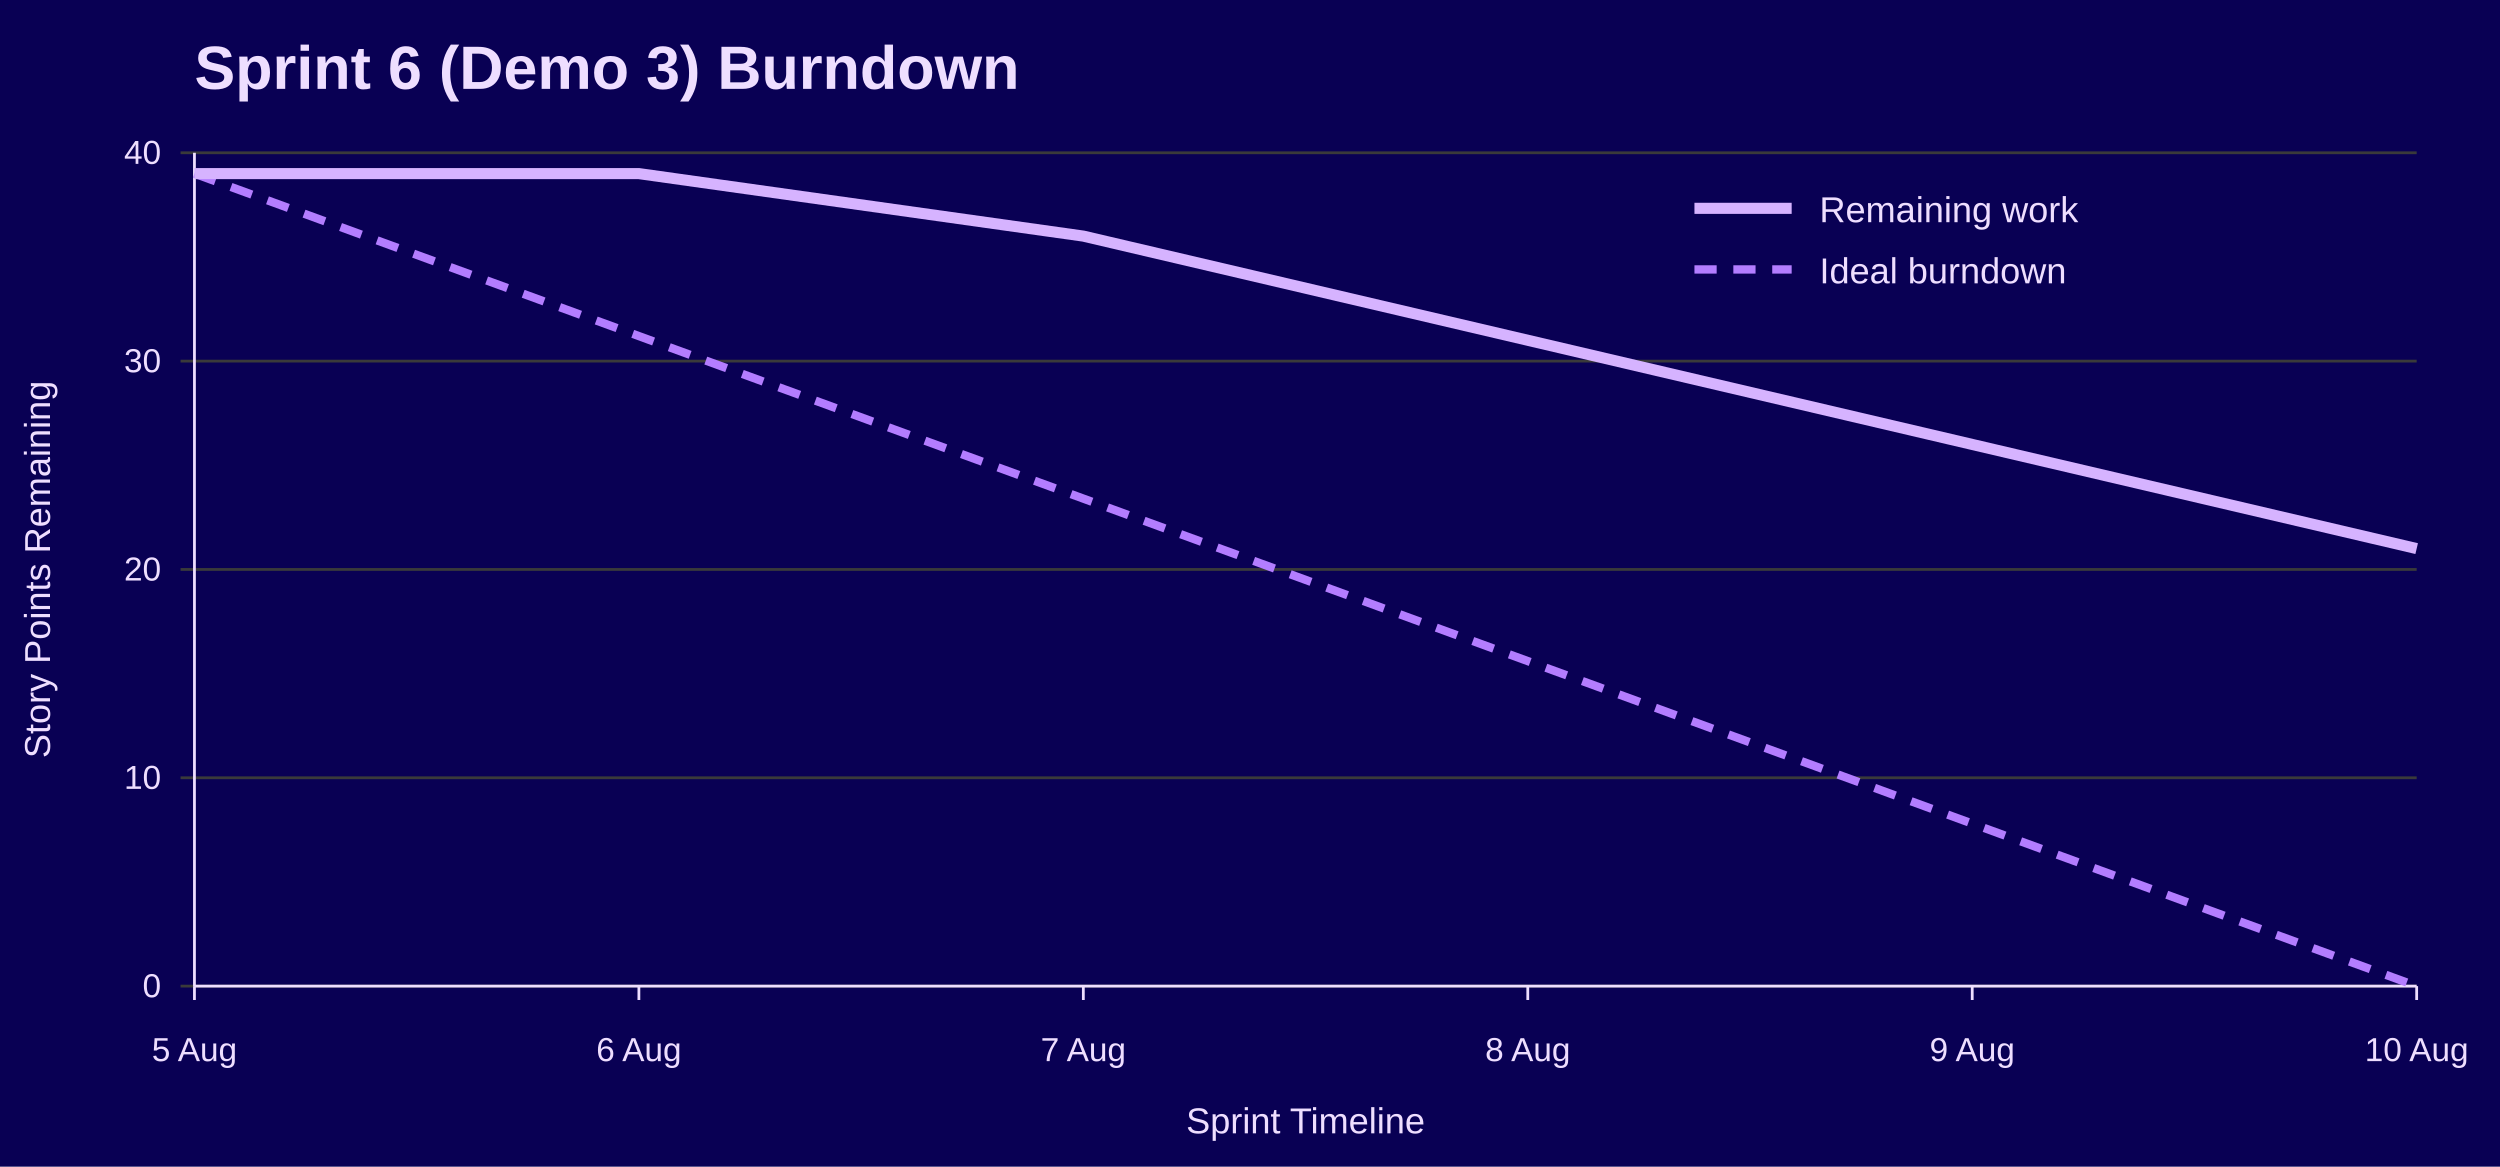
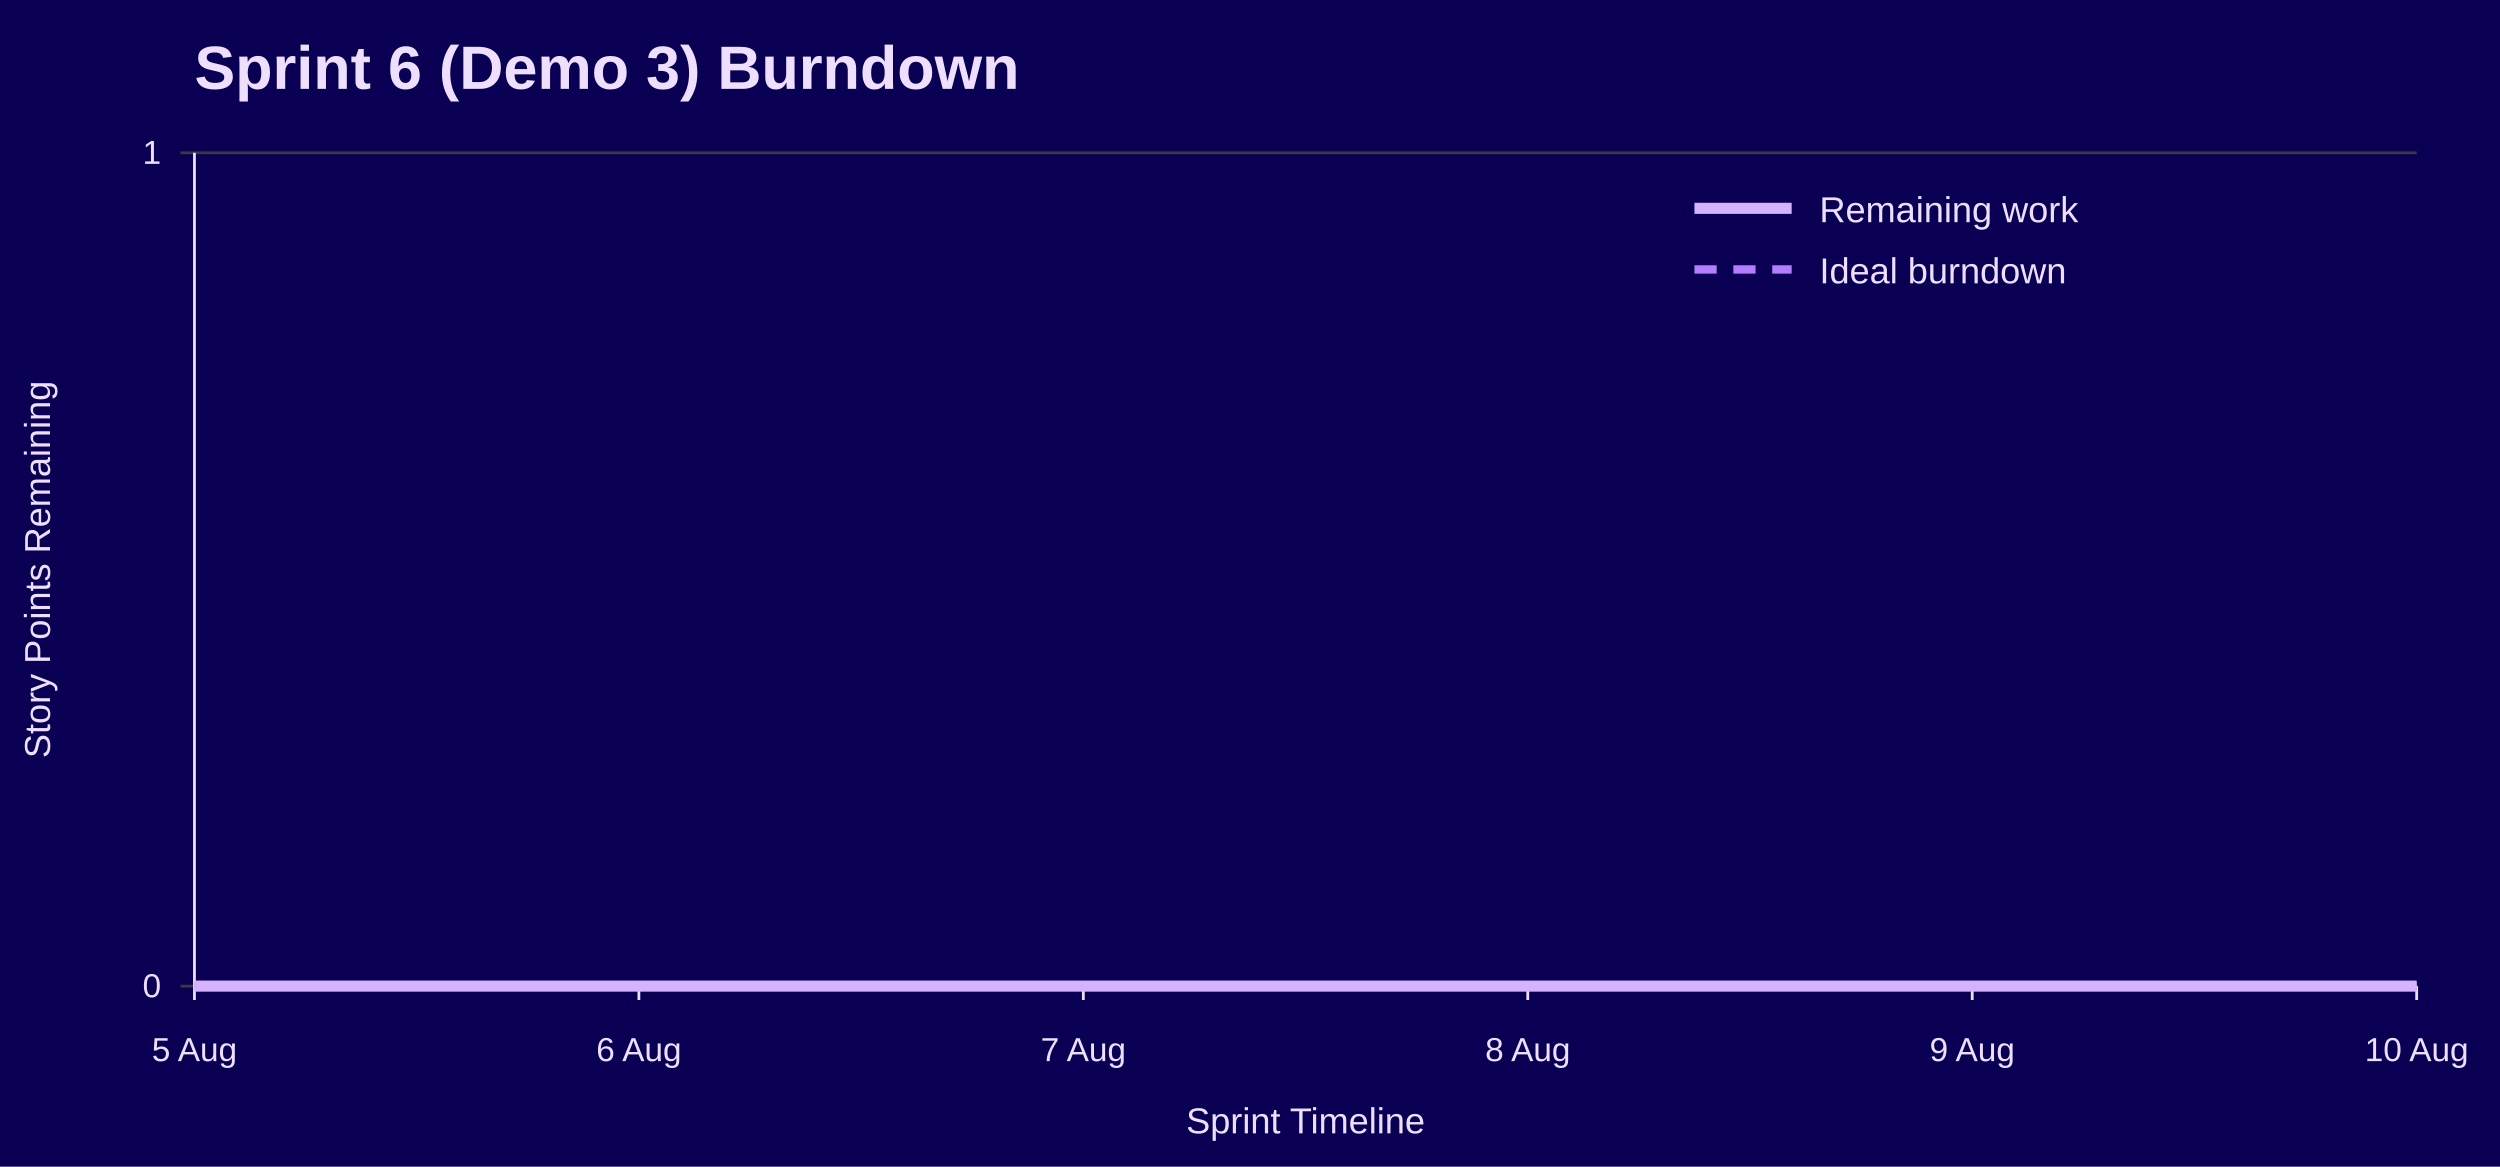
<svg xmlns="http://www.w3.org/2000/svg" width="900" height="420" viewBox="0 0 900 420" role="img" aria-labelledby="title desc">
  <rect width="100%" height="100%" fill="#090054" />
  <text x="70" y="32" font-family="Jost, Arial, Helvetica, sans-serif" font-size="22" font-weight="700" fill="#EEDEFF">Sprint 6 (Demo 3) Burndown</text>
  <line x1="65" y1="355.0" x2="870" y2="355.0" stroke="#3A3A3A" />
  <text x="58" y="359.0" font-family="Overpass, Arial, Helvetica, sans-serif" font-size="12" text-anchor="end" fill="#EEDEFF">0</text>
-   <line x1="65" y1="280.0" x2="870" y2="280.0" stroke="#3A3A3A" />
-   <text x="58" y="284.0" font-family="Overpass, Arial, Helvetica, sans-serif" font-size="12" text-anchor="end" fill="#EEDEFF">10</text>
-   <line x1="65" y1="205.0" x2="870" y2="205.0" stroke="#3A3A3A" />
-   <text x="58" y="209.0" font-family="Overpass, Arial, Helvetica, sans-serif" font-size="12" text-anchor="end" fill="#EEDEFF">20</text>
-   <line x1="65" y1="130.0" x2="870" y2="130.0" stroke="#3A3A3A" />
-   <text x="58" y="134.0" font-family="Overpass, Arial, Helvetica, sans-serif" font-size="12" text-anchor="end" fill="#EEDEFF">30</text>
  <line x1="65" y1="55.0" x2="870" y2="55.0" stroke="#3A3A3A" />
-   <text x="58" y="59.0" font-family="Overpass, Arial, Helvetica, sans-serif" font-size="12" text-anchor="end" fill="#EEDEFF">40</text>
+   <text x="58" y="59.0" font-family="Overpass, Arial, Helvetica, sans-serif" font-size="12" text-anchor="end" fill="#EEDEFF">1</text>
  <line x1="70.0" y1="355" x2="70.0" y2="360" stroke="#EEDEFF" />
  <text x="70.0" y="382" font-family="Overpass, Arial, Helvetica, sans-serif" font-size="12" text-anchor="middle" fill="#EEDEFF">5 Aug</text>
  <line x1="230.0" y1="355" x2="230.0" y2="360" stroke="#EEDEFF" />
  <text x="230.0" y="382" font-family="Overpass, Arial, Helvetica, sans-serif" font-size="12" text-anchor="middle" fill="#EEDEFF">6 Aug</text>
  <line x1="390.0" y1="355" x2="390.0" y2="360" stroke="#EEDEFF" />
  <text x="390.0" y="382" font-family="Overpass, Arial, Helvetica, sans-serif" font-size="12" text-anchor="middle" fill="#EEDEFF">7 Aug</text>
  <line x1="550.0" y1="355" x2="550.0" y2="360" stroke="#EEDEFF" />
  <text x="550.0" y="382" font-family="Overpass, Arial, Helvetica, sans-serif" font-size="12" text-anchor="middle" fill="#EEDEFF">8 Aug</text>
  <line x1="710.0" y1="355" x2="710.0" y2="360" stroke="#EEDEFF" />
  <text x="710.0" y="382" font-family="Overpass, Arial, Helvetica, sans-serif" font-size="12" text-anchor="middle" fill="#EEDEFF">9 Aug</text>
  <line x1="870.0" y1="355" x2="870.0" y2="360" stroke="#EEDEFF" />
  <text x="870.0" y="382" font-family="Overpass, Arial, Helvetica, sans-serif" font-size="12" text-anchor="middle" fill="#EEDEFF">10 Aug</text>
  <line x1="70" y1="55" x2="70" y2="355" stroke="#EEDEFF" />
  <line x1="70" y1="355" x2="870" y2="355" stroke="#EEDEFF" />
  <text x="18" y="205.0" font-family="Overpass, Arial, Helvetica, sans-serif" font-size="13" text-anchor="middle" transform="rotate(-90 18 205.0)" fill="#EEDEFF">Story Points Remaining</text>
  <text x="470.0" y="408" font-family="Overpass, Arial, Helvetica, sans-serif" font-size="13" text-anchor="middle" fill="#EEDEFF">Sprint Timeline</text>
-   <polyline points="70.0,62.5 230.0,121.0 390.0,179.5 550.0,238.0 710.0,296.5 870.0,355.0" fill="none" stroke="#B37DFF" stroke-width="3" stroke-dasharray="8 6" />
-   <polyline points="70.0,62.5 230.0,62.5 390.0,85.0 550.0,122.5 710.0,160.0 870.0,197.5" fill="none" stroke="#D6B3FF" stroke-width="4" />
+   <polyline points="70.0,355.0 230.0,355.0 390.0,355.0 550.0,355.0 710.0,355.0 870.0,355.0" fill="none" stroke="#B37DFF" stroke-width="3" stroke-dasharray="8 6" />
+   <polyline points="70.0,355.0 230.0,355.0 390.0,355.0 550.0,355.0 710.0,355.0 870.0,355.0" fill="none" stroke="#D6B3FF" stroke-width="4" />
  <line x1="610" y1="75" x2="645" y2="75" stroke="#D6B3FF" stroke-width="4" />
  <text x="655" y="80" font-family="Overpass, Arial, Helvetica, sans-serif" font-size="13" fill="#EEDEFF">Remaining work</text>
  <line x1="610" y1="97" x2="645" y2="97" stroke="#B37DFF" stroke-width="3" stroke-dasharray="8 6" />
  <text x="655" y="102" font-family="Overpass, Arial, Helvetica, sans-serif" font-size="13" fill="#EEDEFF">Ideal burndown</text>
</svg>
